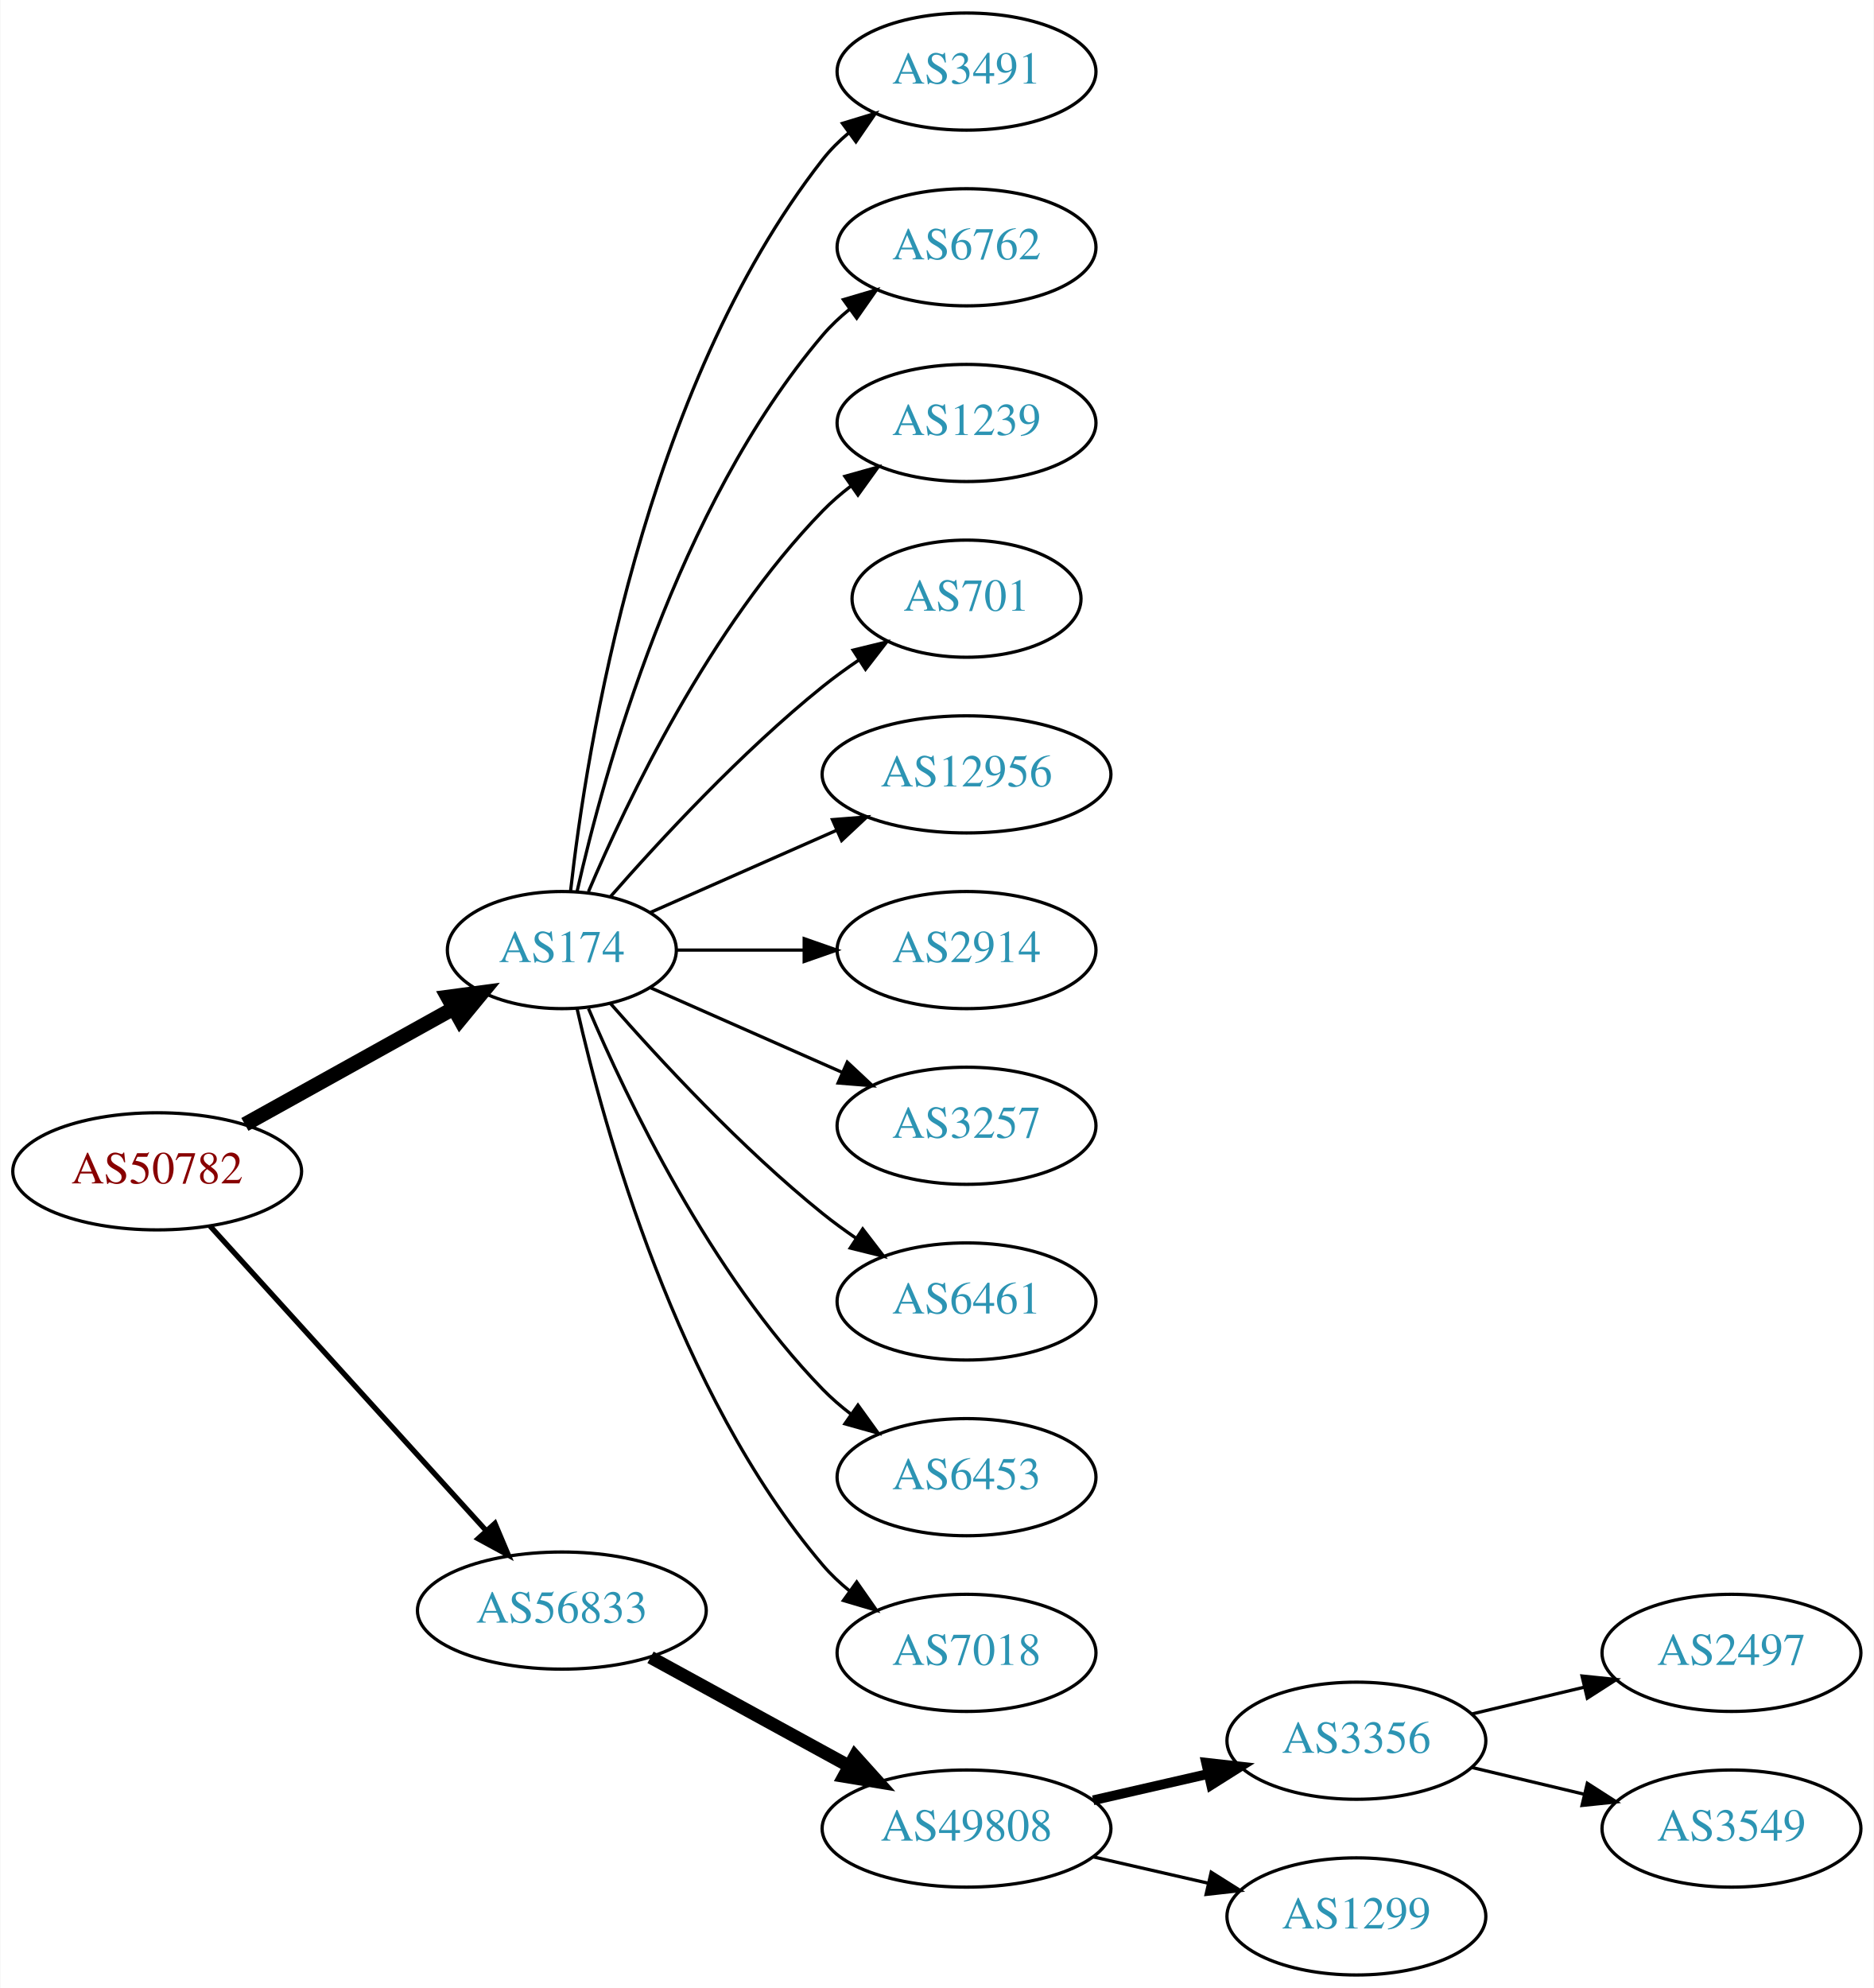
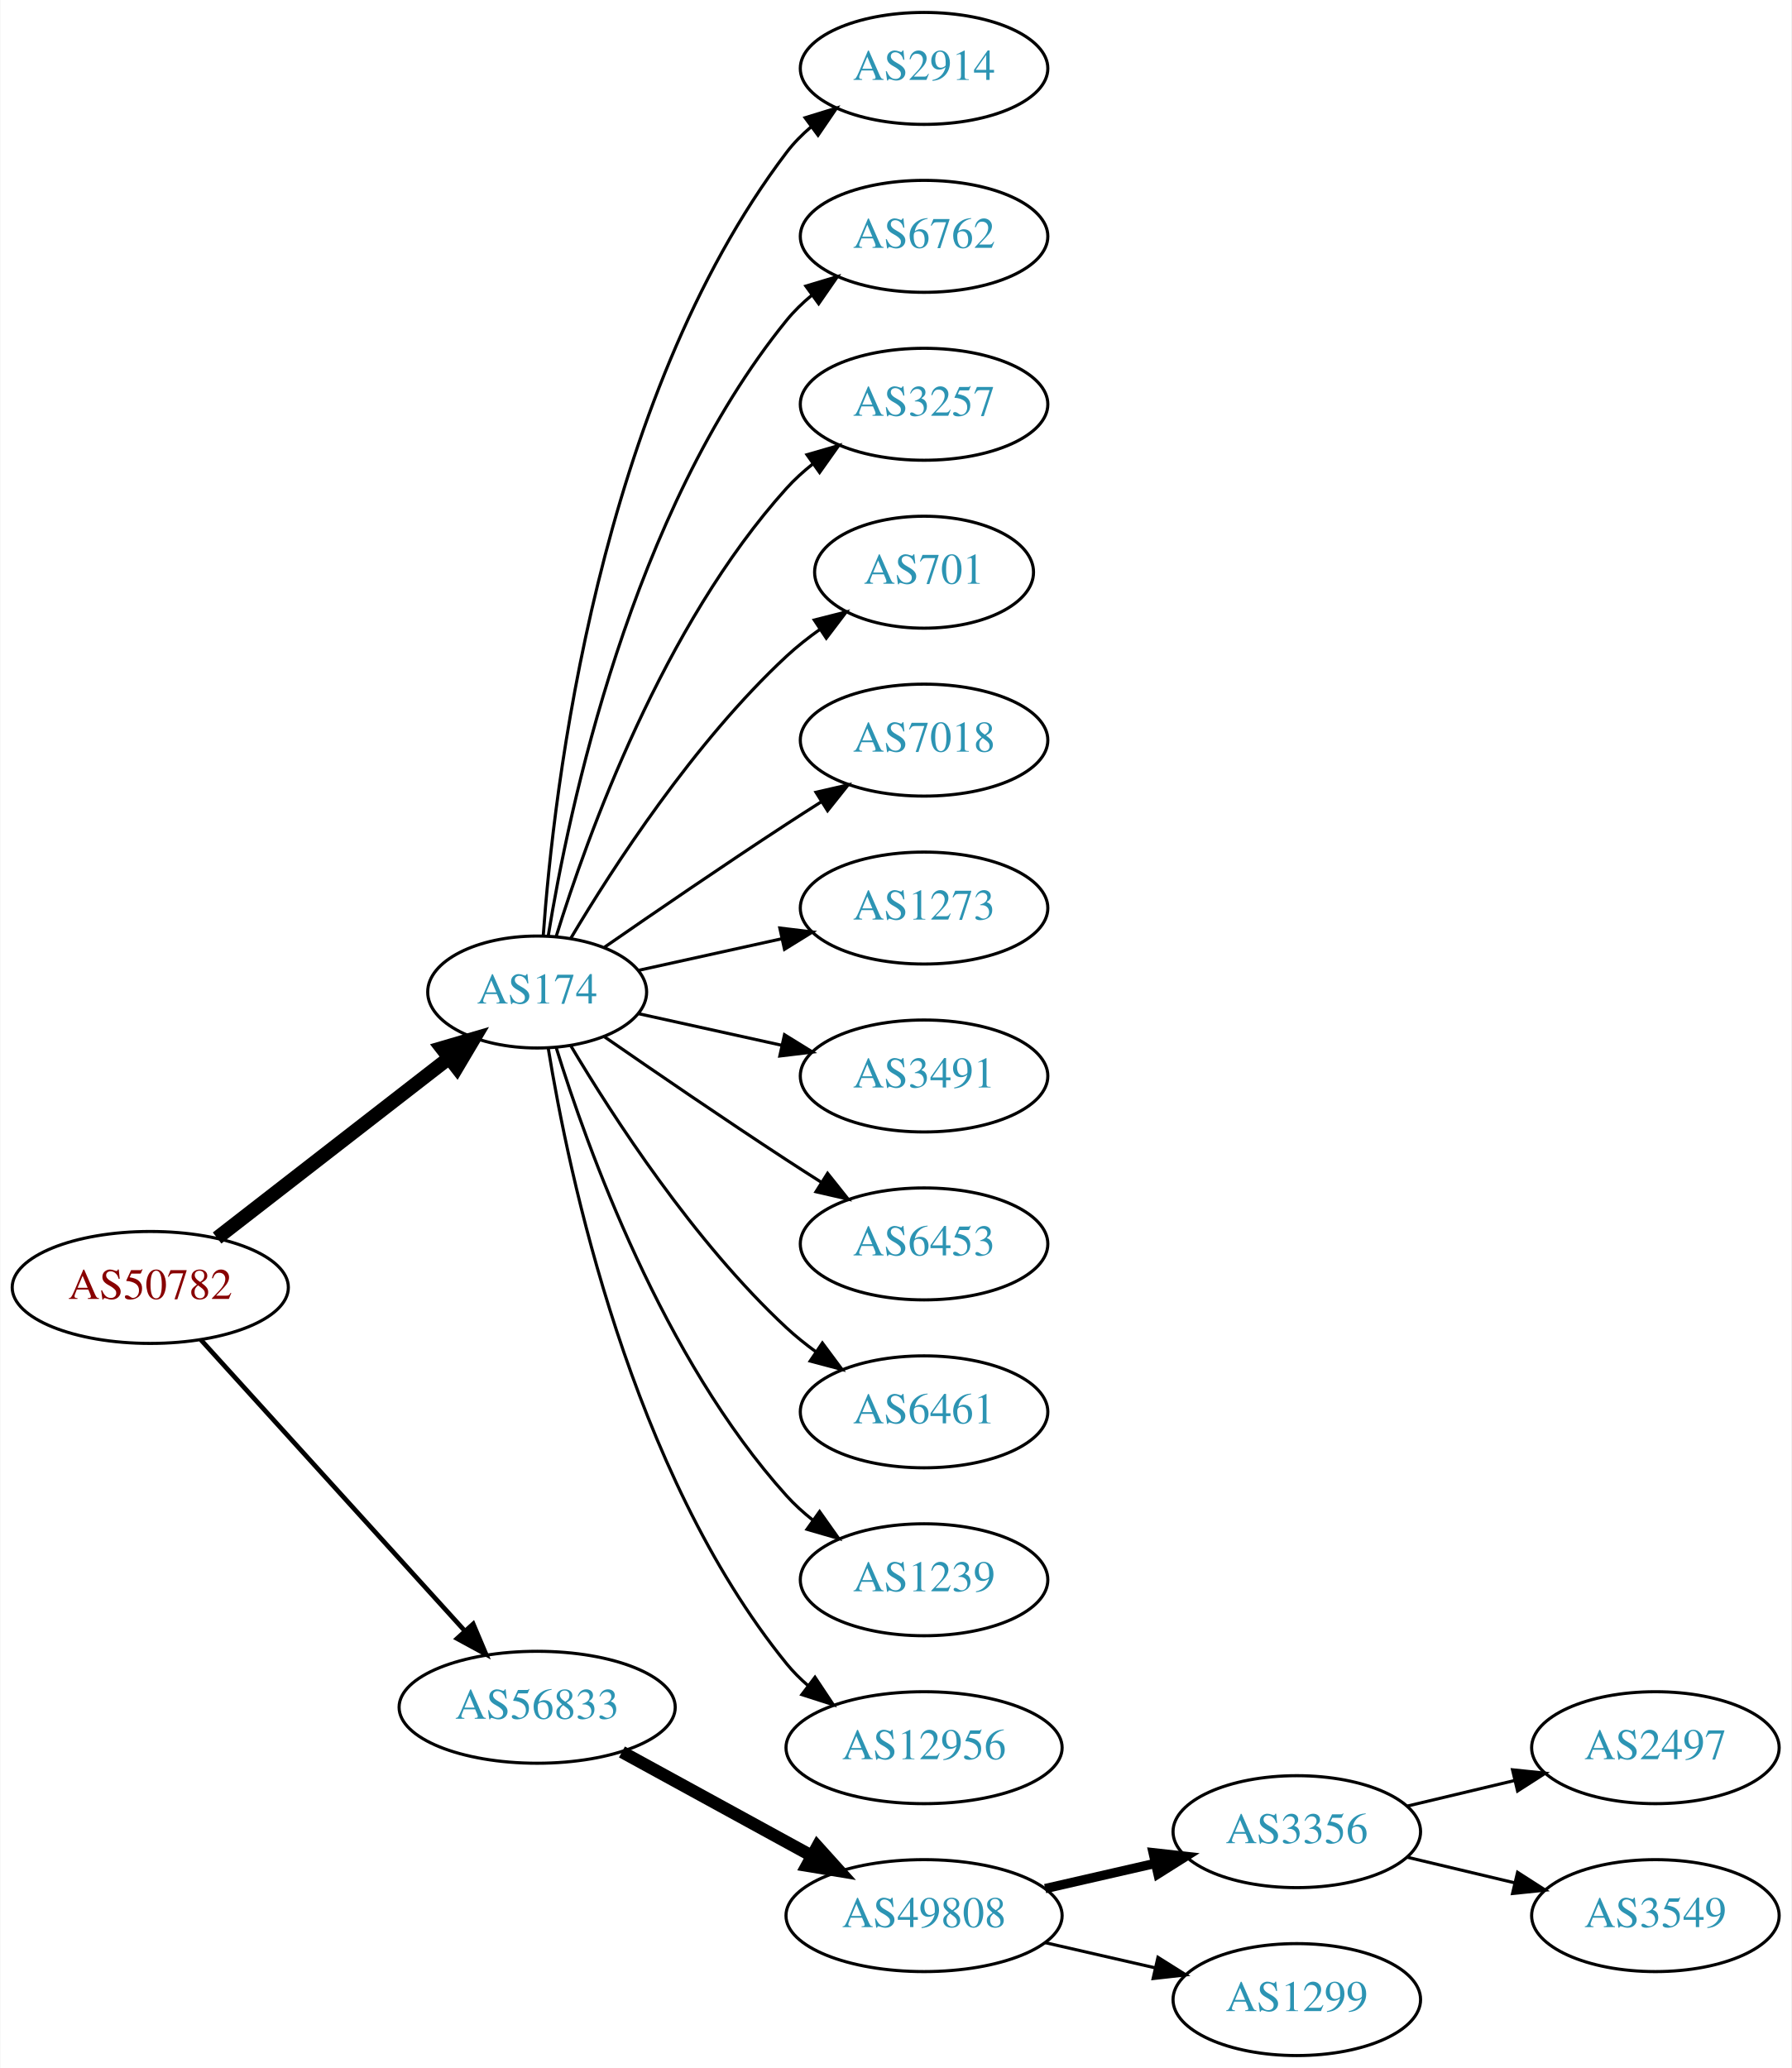
- <svg xmlns="http://www.w3.org/2000/svg" xmlns:xlink="http://www.w3.org/1999/xlink" width="576pt" height="611pt" viewBox="0.00 0.00 575.76 611.00">
-   <g id="graph0" class="graph" transform="scale(1 1) rotate(0) translate(4 607)">
-     <polygon fill="white" stroke="none" points="-4,4 -4,-607 571.762,-607 571.762,4 -4,4" />
+ <svg xmlns="http://www.w3.org/2000/svg" xmlns:xlink="http://www.w3.org/1999/xlink" width="576pt" height="665pt" viewBox="0.00 0.00 575.76 665.00">
+   <g id="graph0" class="graph" transform="scale(1 1) rotate(0) translate(4 661)">
+     <polygon fill="white" stroke="none" points="-4,4 -4,-661 571.762,-661 571.762,4 -4,4" />
    <g id="node1" class="node">
      <g id="a_node1">
        <a xlink:href="/asn/50782" xlink:title="AS50782 ~ COSYS DATA GmbH [AT]">
          <ellipse fill="#ffffff" stroke="black" cx="44.196" cy="-247" rx="44.393" ry="18" />
          <text text-anchor="middle" x="44.196" y="-243.3" font-family="Times,serif" font-size="14.00" fill="#880000">AS50782</text>
        </a>
      </g>
    </g>
    <g id="node2" class="node">
      <g id="a_node2">
        <a xlink:href="/asn/174" xlink:title="AS174 ~ Cogent Communications [US]">
-           <ellipse fill="#ffffff" stroke="black" cx="168.588" cy="-315" rx="35.194" ry="18" />
-           <text text-anchor="middle" x="168.588" y="-311.3" font-family="Times,serif" font-size="14.00" fill="#2c94b3">AS174</text>
+           <ellipse fill="#ffffff" stroke="black" cx="168.588" cy="-342" rx="35.194" ry="18" />
+           <text text-anchor="middle" x="168.588" y="-338.3" font-family="Times,serif" font-size="14.00" fill="#2c94b3">AS174</text>
        </a>
      </g>
    </g>
    <g id="edge1" class="edge">
-       <path fill="none" stroke="black" stroke-width="4.5" d="M71.152,-261.421C89.894,-271.834 115.326,-285.964 135.367,-297.098" />
-       <polygon fill="black" stroke="black" stroke-width="4.5" points="133.499,-300.565 144.153,-301.979 137.324,-293.681 133.499,-300.565" />
+       <path fill="none" stroke="black" stroke-width="4.5" d="M65.682,-262.901C86.077,-278.732 117.514,-303.133 140.077,-320.646" />
+       <polygon fill="black" stroke="black" stroke-width="4.5" points="137.935,-323.968 148.249,-326.989 142.763,-317.747 137.935,-323.968" />
    </g>
    <g id="node3" class="node">
      <g id="a_node3">
        <a xlink:href="/asn/56833" xlink:title="AS56833 ~ mieX.at [AT]">
          <ellipse fill="#ffffff" stroke="black" cx="168.588" cy="-112" rx="44.393" ry="18" />
          <text text-anchor="middle" x="168.588" y="-108.3" font-family="Times,serif" font-size="14.00" fill="#2c94b3">AS56833</text>
        </a>
      </g>
    </g>
    <g id="edge2" class="edge">
-       <path fill="none" stroke="black" stroke-width="1.636" d="M60.45,-230.175C81.796,-206.63 120.718,-163.698 145.31,-136.574" />
-       <polygon fill="black" stroke="black" stroke-width="1.636" points="148.019,-138.796 152.142,-129.037 142.833,-134.095 148.019,-138.796" />
+       <path fill="none" stroke="black" stroke-width="1.5" d="M60.45,-230.175C81.796,-206.63 120.718,-163.698 145.31,-136.574" />
+       <polygon fill="black" stroke="black" stroke-width="1.5" points="148.019,-138.796 152.142,-129.037 142.833,-134.095 148.019,-138.796" />
    </g>
    <g id="node4" class="node">
      <g id="a_node4">
-         <a xlink:href="/asn/3491" xlink:title="AS3491 ~ PCCW Global, Inc. [US]">
-           <ellipse fill="#ffffff" stroke="black" cx="292.98" cy="-585" rx="39.794" ry="18" />
-           <text text-anchor="middle" x="292.98" y="-581.3" font-family="Times,serif" font-size="14.00" fill="#2c94b3">AS3491</text>
+         <a xlink:href="/asn/2914" xlink:title="AS2914 ~ NTT America, Inc. [US]">
+           <ellipse fill="#ffffff" stroke="black" cx="292.98" cy="-639" rx="39.794" ry="18" />
+           <text text-anchor="middle" x="292.98" y="-635.3" font-family="Times,serif" font-size="14.00" fill="#2c94b3">AS2914</text>
        </a>
      </g>
    </g>
    <g id="edge3" class="edge">
-       <path fill="none" stroke="black" d="M171.268,-333.129C176.098,-376.368 193.439,-487.216 248.784,-558 251.099,-560.961 253.836,-563.683 256.791,-566.164" />
-       <polygon fill="black" stroke="black" points="254.847,-569.078 264.982,-572.165 258.985,-563.432 254.847,-569.078" />
+       <path fill="none" stroke="black" d="M170.537,-360.036C173.823,-406.457 188.133,-532.007 248.784,-612 251.055,-614.995 253.763,-617.74 256.699,-620.235" />
+       <polygon fill="black" stroke="black" points="254.739,-623.138 264.864,-626.256 258.893,-617.504 254.739,-623.138" />
    </g>
    <g id="node5" class="node">
      <g id="a_node5">
        <a xlink:href="/asn/6762" xlink:title="AS6762 ~ TELECOM ITALIA SPARKLE S.p.A. [IT]">
-           <ellipse fill="#ffffff" stroke="black" cx="292.98" cy="-531" rx="39.794" ry="18" />
-           <text text-anchor="middle" x="292.98" y="-527.3" font-family="Times,serif" font-size="14.00" fill="#2c94b3">AS6762</text>
+           <ellipse fill="#ffffff" stroke="black" cx="292.98" cy="-585" rx="39.794" ry="18" />
+           <text text-anchor="middle" x="292.98" y="-581.3" font-family="Times,serif" font-size="14.00" fill="#2c94b3">AS6762</text>
        </a>
      </g>
    </g>
    <g id="edge4" class="edge">
-       <path fill="none" stroke="black" d="M173.282,-333.075C181.422,-369.148 203.855,-451.14 248.784,-504 251.219,-506.864 254.035,-509.521 257.04,-511.961" />
-       <polygon fill="black" stroke="black" points="255.139,-514.905 265.3,-517.906 259.228,-509.224 255.139,-514.905" />
+       <path fill="none" stroke="black" d="M172.169,-360.178C178.624,-399.997 198.695,-496.286 248.784,-558 251.153,-560.918 253.926,-563.612 256.903,-566.075" />
+       <polygon fill="black" stroke="black" points="254.978,-569.003 265.125,-572.052 259.094,-563.341 254.978,-569.003" />
    </g>
    <g id="node6" class="node">
      <g id="a_node6">
-         <a xlink:href="/asn/1239" xlink:title="AS1239 ~ Sprint [US]">
-           <ellipse fill="#ffffff" stroke="black" cx="292.98" cy="-477" rx="39.794" ry="18" />
-           <text text-anchor="middle" x="292.98" y="-473.3" font-family="Times,serif" font-size="14.00" fill="#2c94b3">AS1239</text>
+         <a xlink:href="/asn/3257" xlink:title="AS3257 ~ GTT [DE]">
+           <ellipse fill="#ffffff" stroke="black" cx="292.98" cy="-531" rx="39.794" ry="18" />
+           <text text-anchor="middle" x="292.98" y="-527.3" font-family="Times,serif" font-size="14.00" fill="#2c94b3">AS3257</text>
        </a>
      </g>
    </g>
    <g id="edge5" class="edge">
-       <path fill="none" stroke="black" d="M176.779,-332.975C188.546,-360.682 214.12,-414.348 248.784,-450 251.404,-452.695 254.345,-455.239 257.428,-457.608" />
-       <polygon fill="black" stroke="black" points="255.594,-460.597 265.796,-463.455 259.603,-454.859 255.594,-460.597" />
+       <path fill="none" stroke="black" d="M174.726,-359.94C184.629,-391.979 208.966,-459.812 248.784,-504 251.3,-506.792 254.172,-509.401 257.211,-511.812" />
+       <polygon fill="black" stroke="black" points="255.34,-514.776 265.519,-517.715 259.394,-509.07 255.34,-514.776" />
    </g>
    <g id="node7" class="node">
      <g id="a_node7">
        <a xlink:href="/asn/701" xlink:title="AS701 ~ UUNET [US]">
-           <ellipse fill="#ffffff" stroke="black" cx="292.98" cy="-423" rx="35.194" ry="18" />
-           <text text-anchor="middle" x="292.98" y="-419.3" font-family="Times,serif" font-size="14.00" fill="#2c94b3">AS701</text>
+           <ellipse fill="#ffffff" stroke="black" cx="292.98" cy="-477" rx="35.194" ry="18" />
+           <text text-anchor="middle" x="292.98" y="-473.3" font-family="Times,serif" font-size="14.00" fill="#2c94b3">AS701</text>
        </a>
      </g>
    </g>
    <g id="edge6" class="edge">
-       <path fill="none" stroke="black" d="M183.462,-331.345C198.532,-348.559 223.81,-375.901 248.784,-396 252.289,-398.821 256.107,-401.587 259.975,-404.208" />
-       <polygon fill="black" stroke="black" points="258.126,-407.18 268.421,-409.682 261.933,-401.306 258.126,-407.18" />
+       <path fill="none" stroke="black" d="M179.401,-359.279C192.907,-382.011 218.967,-422.314 248.784,-450 252.081,-453.061 255.774,-455.972 259.575,-458.672" />
+       <polygon fill="black" stroke="black" points="257.686,-461.619 267.956,-464.22 261.549,-455.781 257.686,-461.619" />
    </g>
    <g id="node8" class="node">
      <g id="a_node8">
-         <a xlink:href="/asn/12956" xlink:title="AS12956 ~ TELXIUS [ES]">
-           <ellipse fill="#ffffff" stroke="black" cx="292.98" cy="-369" rx="44.393" ry="18" />
-           <text text-anchor="middle" x="292.98" y="-365.3" font-family="Times,serif" font-size="14.00" fill="#2c94b3">AS12956</text>
+         <a xlink:href="/asn/7018" xlink:title="AS7018 ~ AT&amp;T Services, Inc. [US]">
+           <ellipse fill="#ffffff" stroke="black" cx="292.98" cy="-423" rx="39.794" ry="18" />
+           <text text-anchor="middle" x="292.98" y="-419.3" font-family="Times,serif" font-size="14.00" fill="#2c94b3">AS7018</text>
        </a>
      </g>
    </g>
    <g id="edge7" class="edge">
-       <path fill="none" stroke="black" d="M195.844,-326.584C212.549,-333.954 234.477,-343.629 253.172,-351.877" />
-       <polygon fill="black" stroke="black" points="251.768,-355.083 262.329,-355.918 254.593,-348.679 251.768,-355.083" />
+       <path fill="none" stroke="black" d="M190.279,-356.44C206.17,-367.449 228.721,-382.897 248.784,-396 252.366,-398.339 256.137,-400.759 259.897,-403.144" />
+       <polygon fill="black" stroke="black" points="258.23,-406.231 268.558,-408.596 261.959,-400.307 258.23,-406.231" />
    </g>
    <g id="node9" class="node">
      <g id="a_node9">
-         <a xlink:href="/asn/2914" xlink:title="AS2914 ~ NTT America, Inc. [US]">
-           <ellipse fill="#ffffff" stroke="black" cx="292.98" cy="-315" rx="39.794" ry="18" />
-           <text text-anchor="middle" x="292.98" y="-311.3" font-family="Times,serif" font-size="14.00" fill="#2c94b3">AS2914</text>
+         <a xlink:href="/asn/1273" xlink:title="AS1273 ~ Vodafone Group PLC [EU]">
+           <ellipse fill="#ffffff" stroke="black" cx="292.98" cy="-369" rx="39.794" ry="18" />
+           <text text-anchor="middle" x="292.98" y="-365.3" font-family="Times,serif" font-size="14.00" fill="#2c94b3">AS1273</text>
        </a>
      </g>
    </g>
    <g id="edge8" class="edge">
-       <path fill="none" stroke="black" d="M204.007,-315C216.058,-315 229.834,-315 242.852,-315" />
-       <polygon fill="black" stroke="black" points="243.081,-318.5 253.081,-315 243.081,-311.5 243.081,-318.5" />
+       <path fill="none" stroke="black" d="M201.107,-348.953C215.168,-352.055 231.986,-355.765 247.31,-359.146" />
+       <polygon fill="black" stroke="black" points="246.601,-362.573 257.12,-361.31 248.109,-355.738 246.601,-362.573" />
    </g>
    <g id="node10" class="node">
      <g id="a_node10">
-         <a xlink:href="/asn/3257" xlink:title="AS3257 ~ GTT [DE]">
-           <ellipse fill="#ffffff" stroke="black" cx="292.98" cy="-261" rx="39.794" ry="18" />
-           <text text-anchor="middle" x="292.98" y="-257.3" font-family="Times,serif" font-size="14.00" fill="#2c94b3">AS3257</text>
+         <a xlink:href="/asn/3491" xlink:title="AS3491 ~ PCCW Global, Inc. [US]">
+           <ellipse fill="#ffffff" stroke="black" cx="292.98" cy="-315" rx="39.794" ry="18" />
+           <text text-anchor="middle" x="292.98" y="-311.3" font-family="Times,serif" font-size="14.00" fill="#2c94b3">AS3491</text>
        </a>
      </g>
    </g>
    <g id="edge9" class="edge">
-       <path fill="none" stroke="black" d="M195.844,-303.416C213.03,-295.833 235.743,-285.812 254.777,-277.414" />
-       <polygon fill="black" stroke="black" points="256.329,-280.555 264.065,-273.316 253.503,-274.151 256.329,-280.555" />
+       <path fill="none" stroke="black" d="M201.107,-335.047C215.168,-331.945 231.986,-328.235 247.31,-324.854" />
+       <polygon fill="black" stroke="black" points="248.109,-328.262 257.12,-322.69 246.601,-321.427 248.109,-328.262" />
    </g>
    <g id="node11" class="node">
      <g id="a_node11">
+         <a xlink:href="/asn/6453" xlink:title="AS6453 ~ TATA COMMUNICATIONS (AMERICA) INC [US]">
+           <ellipse fill="#ffffff" stroke="black" cx="292.98" cy="-261" rx="39.794" ry="18" />
+           <text text-anchor="middle" x="292.98" y="-257.3" font-family="Times,serif" font-size="14.00" fill="#2c94b3">AS6453</text>
+         </a>
+       </g>
+     </g>
+     <g id="edge10" class="edge">
+       <path fill="none" stroke="black" d="M190.279,-327.56C206.17,-316.551 228.721,-301.103 248.784,-288 252.366,-285.661 256.137,-283.241 259.897,-280.856" />
+       <polygon fill="black" stroke="black" points="261.959,-283.693 268.558,-275.404 258.23,-277.769 261.959,-283.693" />
+     </g>
+     <g id="node12" class="node">
+       <g id="a_node12">
        <a xlink:href="/asn/6461" xlink:title="AS6461 ~ Zayo Bandwidth [US]">
          <ellipse fill="#ffffff" stroke="black" cx="292.98" cy="-207" rx="39.794" ry="18" />
          <text text-anchor="middle" x="292.98" y="-203.3" font-family="Times,serif" font-size="14.00" fill="#2c94b3">AS6461</text>
        </a>
      </g>
    </g>
-     <g id="edge10" class="edge">
-       <path fill="none" stroke="black" d="M183.462,-298.655C198.532,-281.441 223.81,-254.099 248.784,-234 252.04,-231.38 255.565,-228.808 259.149,-226.354" />
-       <polygon fill="black" stroke="black" points="261.068,-229.281 267.522,-220.879 257.237,-223.423 261.068,-229.281" />
-     </g>
-     <g id="node12" class="node">
-       <g id="a_node12">
-         <a xlink:href="/asn/6453" xlink:title="AS6453 ~ TATA COMMUNICATIONS (AMERICA) INC [US]">
-           <ellipse fill="#ffffff" stroke="black" cx="292.98" cy="-153" rx="39.794" ry="18" />
-           <text text-anchor="middle" x="292.98" y="-149.3" font-family="Times,serif" font-size="14.00" fill="#2c94b3">AS6453</text>
-         </a>
-       </g>
-     </g>
    <g id="edge11" class="edge">
-       <path fill="none" stroke="black" d="M176.779,-297.025C188.546,-269.318 214.12,-215.652 248.784,-180 251.404,-177.305 254.345,-174.761 257.428,-172.392" />
-       <polygon fill="black" stroke="black" points="259.603,-175.141 265.796,-166.545 255.594,-169.403 259.603,-175.141" />
+       <path fill="none" stroke="black" d="M179.401,-324.721C192.907,-301.989 218.967,-261.686 248.784,-234 251.691,-231.301 254.904,-228.72 258.228,-226.297" />
+       <polygon fill="black" stroke="black" points="260.287,-229.13 266.606,-220.625 256.363,-223.333 260.287,-229.13" />
    </g>
    <g id="node13" class="node">
      <g id="a_node13">
-         <a xlink:href="/asn/7018" xlink:title="AS7018 ~ AT&amp;T Services, Inc. [US]">
-           <ellipse fill="#ffffff" stroke="black" cx="292.98" cy="-99" rx="39.794" ry="18" />
-           <text text-anchor="middle" x="292.98" y="-95.3" font-family="Times,serif" font-size="14.00" fill="#2c94b3">AS7018</text>
+         <a xlink:href="/asn/1239" xlink:title="AS1239 ~ Sprint [US]">
+           <ellipse fill="#ffffff" stroke="black" cx="292.98" cy="-153" rx="39.794" ry="18" />
+           <text text-anchor="middle" x="292.98" y="-149.3" font-family="Times,serif" font-size="14.00" fill="#2c94b3">AS1239</text>
        </a>
      </g>
    </g>
    <g id="edge12" class="edge">
-       <path fill="none" stroke="black" d="M173.282,-296.925C181.422,-260.852 203.855,-178.86 248.784,-126 251.219,-123.136 254.035,-120.479 257.04,-118.039" />
-       <polygon fill="black" stroke="black" points="259.228,-120.776 265.3,-112.094 255.139,-115.095 259.228,-120.776" />
+       <path fill="none" stroke="black" d="M174.726,-324.06C184.629,-292.021 208.966,-224.188 248.784,-180 251.3,-177.208 254.172,-174.599 257.211,-172.188" />
+       <polygon fill="black" stroke="black" points="259.394,-174.93 265.519,-166.285 255.34,-169.224 259.394,-174.93" />
    </g>
    <g id="node14" class="node">
      <g id="a_node14">
+         <a xlink:href="/asn/12956" xlink:title="AS12956 ~ TELXIUS [ES]">
+           <ellipse fill="#ffffff" stroke="black" cx="292.98" cy="-99" rx="44.393" ry="18" />
+           <text text-anchor="middle" x="292.98" y="-95.3" font-family="Times,serif" font-size="14.00" fill="#2c94b3">AS12956</text>
+         </a>
+       </g>
+     </g>
+     <g id="edge13" class="edge">
+       <path fill="none" stroke="black" d="M172.169,-323.822C178.624,-284.003 198.695,-187.714 248.784,-126 250.846,-123.459 253.215,-121.089 255.758,-118.893" />
+       <polygon fill="black" stroke="black" points="257.911,-121.653 263.779,-112.831 253.691,-116.068 257.911,-121.653" />
+     </g>
+     <g id="node15" class="node">
+       <g id="a_node15">
        <a xlink:href="/asn/49808" xlink:title="AS49808 ~ POWERSPEED-AS [AT]">
          <ellipse fill="#ffffff" stroke="black" cx="292.98" cy="-45" rx="44.393" ry="18" />
          <text text-anchor="middle" x="292.98" y="-41.3" font-family="Times,serif" font-size="14.00" fill="#2c94b3">AS49808</text>
        </a>
      </g>
    </g>
-     <g id="edge13" class="edge">
+     <g id="edge14" class="edge">
      <path fill="none" stroke="black" stroke-width="4" d="M195.844,-97.627C213.672,-87.868 237.448,-74.852 256.895,-64.207" />
      <polygon fill="black" stroke="black" stroke-width="4" points="258.677,-67.221 265.768,-59.349 255.315,-61.081 258.677,-67.221" />
    </g>
-     <g id="node15" class="node">
-       <g id="a_node15">
+     <g id="node16" class="node">
+       <g id="a_node16">
        <a xlink:href="/asn/3356" xlink:title="AS3356 ~ Level 3 Parent, LLC [US]">
          <ellipse fill="#ffffff" stroke="black" cx="412.823" cy="-72" rx="39.794" ry="18" />
          <text text-anchor="middle" x="412.823" y="-68.3" font-family="Times,serif" font-size="14.00" fill="#2c94b3">AS3356</text>
        </a>
      </g>
    </g>
-     <g id="edge14" class="edge">
+     <g id="edge15" class="edge">
      <path fill="none" stroke="black" stroke-width="3" d="M331.915,-53.692C343.156,-56.267 355.568,-59.111 367.192,-61.774" />
      <polygon fill="black" stroke="black" stroke-width="3" points="366.624,-65.235 377.153,-64.056 368.188,-58.411 366.624,-65.235" />
    </g>
-     <g id="node16" class="node">
-       <g id="a_node16">
+     <g id="node17" class="node">
+       <g id="a_node17">
        <a xlink:href="/asn/1299" xlink:title="AS1299 ~ Telia Carrier [EU]">
          <ellipse fill="#ffffff" stroke="black" cx="412.823" cy="-18" rx="39.794" ry="18" />
          <text text-anchor="middle" x="412.823" y="-14.3" font-family="Times,serif" font-size="14.00" fill="#2c94b3">AS1299</text>
        </a>
      </g>
    </g>
-     <g id="edge15" class="edge">
+     <g id="edge16" class="edge">
      <path fill="none" stroke="black" d="M331.915,-36.308C343.156,-33.733 355.568,-30.889 367.192,-28.226" />
      <polygon fill="black" stroke="black" points="368.188,-31.588 377.153,-25.944 366.624,-24.765 368.188,-31.588" />
    </g>
-     <g id="node17" class="node">
-       <g id="a_node17">
+     <g id="node18" class="node">
+       <g id="a_node18">
        <a xlink:href="/asn/2497" xlink:title="AS2497 ~ Internet Initiative Japan Inc. [JP]">
          <ellipse fill="#ffffff" stroke="black" cx="528.116" cy="-99" rx="39.794" ry="18" />
          <text text-anchor="middle" x="528.116" y="-95.3" font-family="Times,serif" font-size="14.00" fill="#2c94b3">AS2497</text>
        </a>
      </g>
    </g>
-     <g id="edge16" class="edge">
+     <g id="edge17" class="edge">
      <path fill="none" stroke="black" d="M448.43,-80.248C459.301,-82.838 471.456,-85.735 482.898,-88.462" />
      <polygon fill="black" stroke="black" points="482.182,-91.889 492.721,-90.803 483.804,-85.08 482.182,-91.889" />
    </g>
-     <g id="node18" class="node">
-       <g id="a_node18">
+     <g id="node19" class="node">
+       <g id="a_node19">
        <a xlink:href="/asn/3549" xlink:title="AS3549 ~ Level 3 Parent, LLC [US]">
          <ellipse fill="#ffffff" stroke="black" cx="528.116" cy="-45" rx="39.794" ry="18" />
          <text text-anchor="middle" x="528.116" y="-41.3" font-family="Times,serif" font-size="14.00" fill="#2c94b3">AS3549</text>
        </a>
      </g>
    </g>
-     <g id="edge17" class="edge">
+     <g id="edge18" class="edge">
      <path fill="none" stroke="black" d="M448.43,-63.752C459.301,-61.162 471.456,-58.265 482.898,-55.538" />
      <polygon fill="black" stroke="black" points="483.804,-58.92 492.721,-53.197 482.182,-52.111 483.804,-58.92" />
    </g>
  </g>
</svg>
